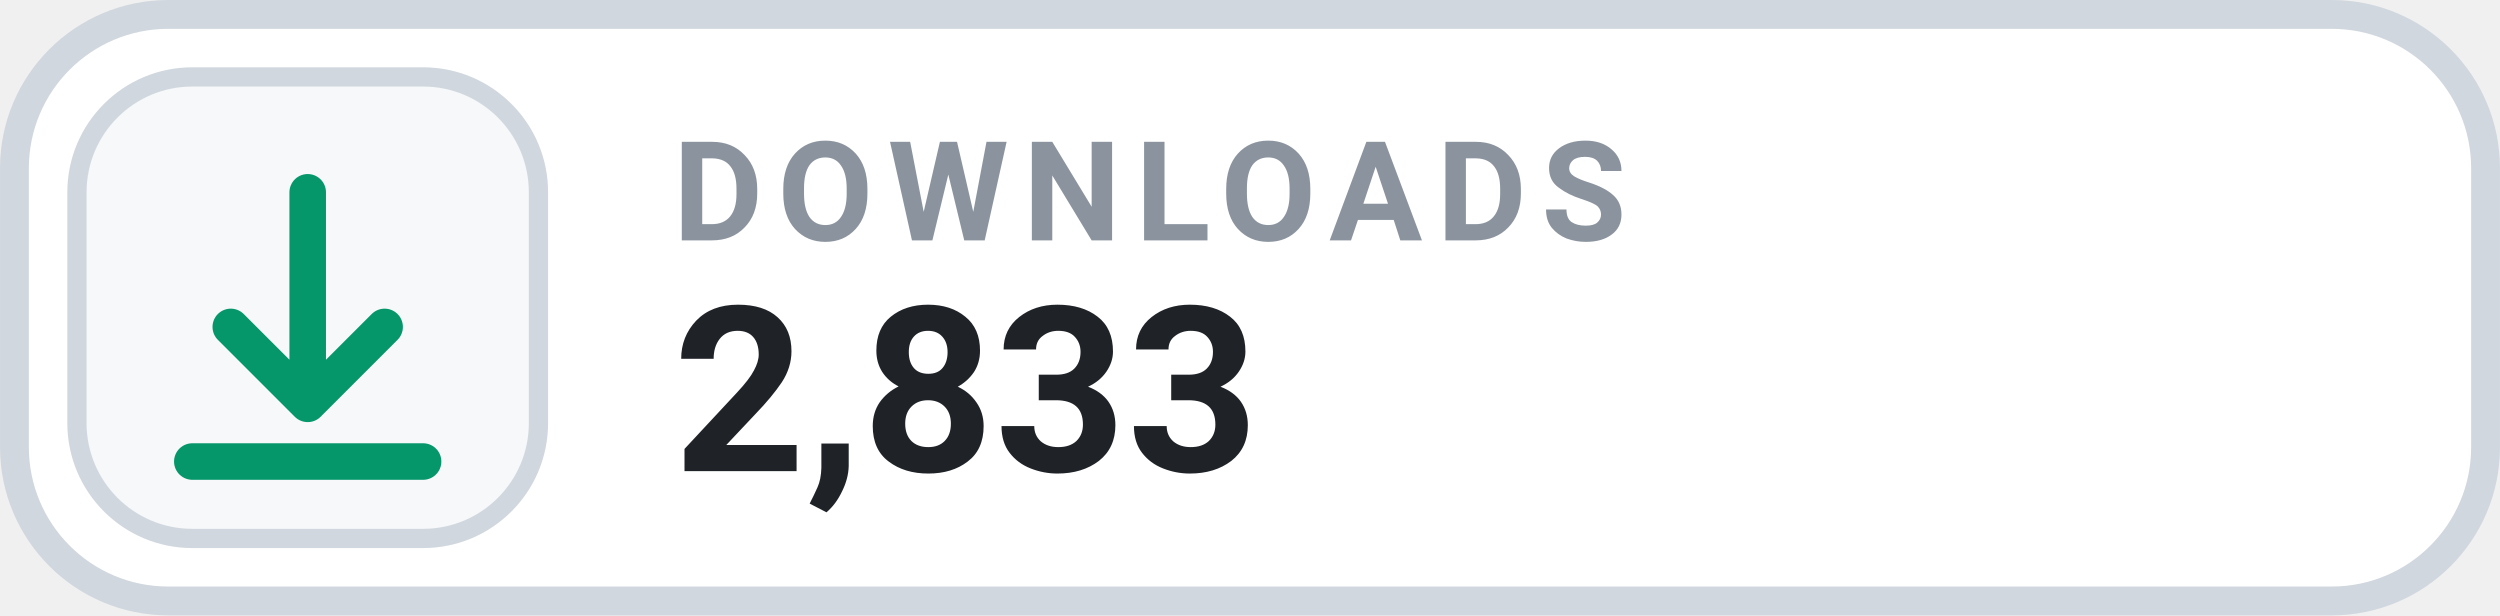
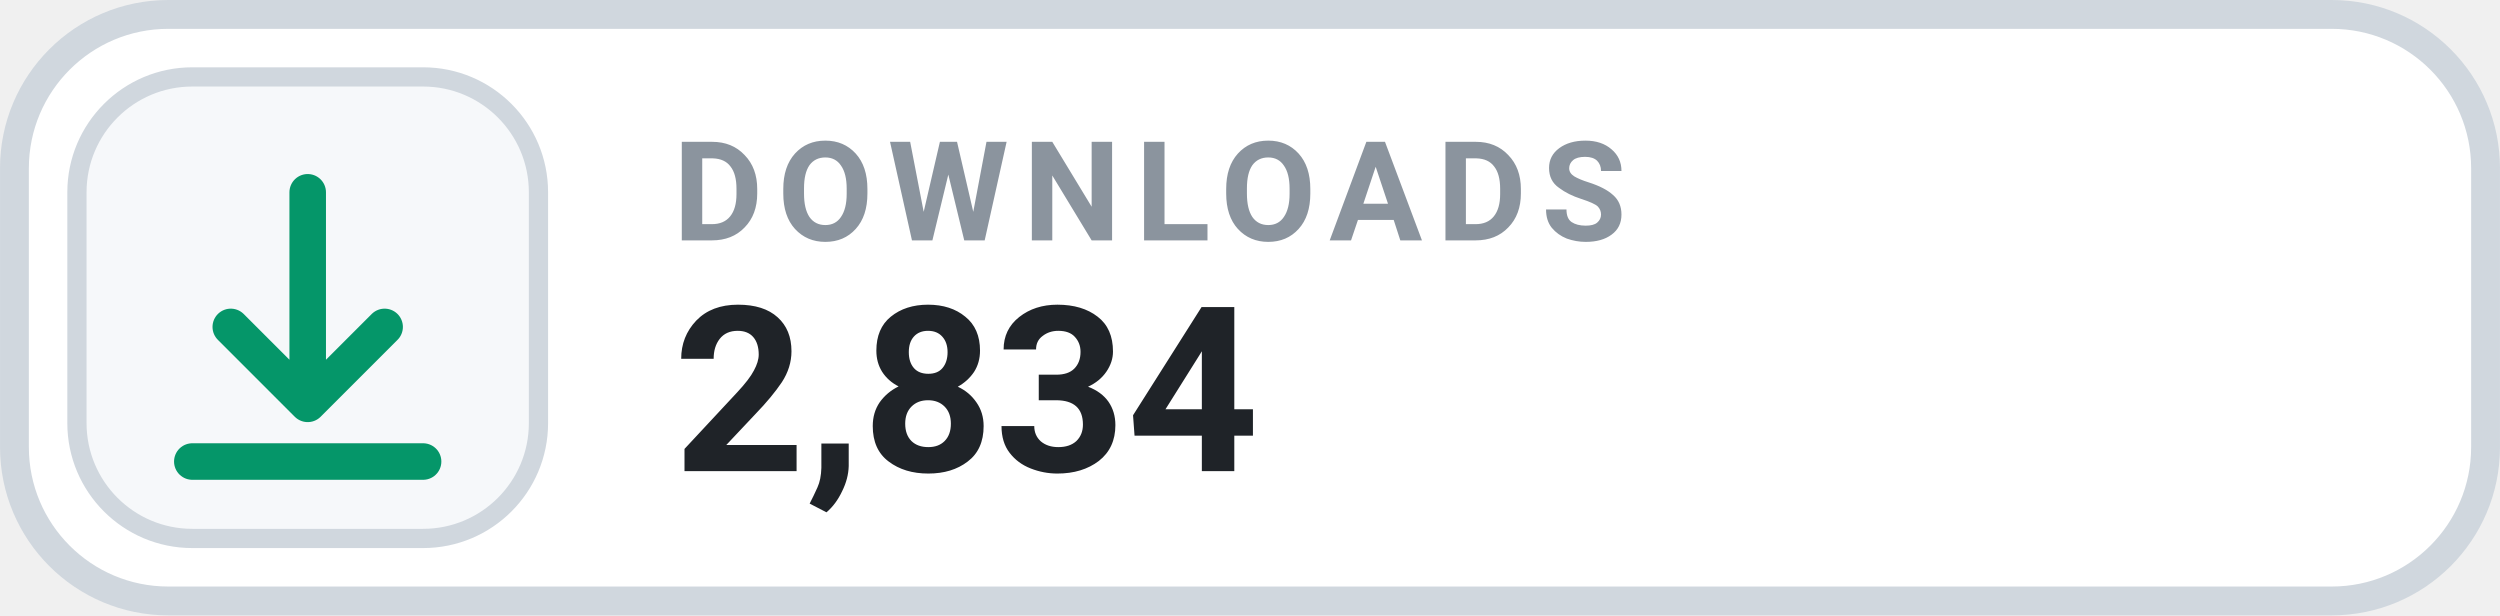
- <svg xmlns="http://www.w3.org/2000/svg" width="126" height="31.015" viewBox="0 0 130 32" role="img" aria-label="DOWNLOADS 2,833">
+ <svg xmlns="http://www.w3.org/2000/svg" width="126" height="31.015" viewBox="0 0 130 32" role="img" aria-label="DOWNLOADS 2,834">
  <rect x=".75" y=".75" width="128.5" height="30.5" rx="8" fill="#FFFFFF" stroke="#D0D7DE" stroke-width="1.5" />
  <rect x="4" y="4" width="24" height="24" rx="6" fill="#F6F8FA" stroke="#D0D7DE" stroke-width="1" />
  <g transform="translate(16 16)" style="color:#059669;">
    <path d="M0 -6 v11 m0 0 l4 -4 m-4 4 l-4 -4 M-6 8 h12" fill="none" stroke="currentColor" stroke-width="1.9" stroke-linecap="round" stroke-linejoin="round" />
  </g>
  <text x="35" y="12.5" fill="#8B949E" font-family="-apple-system,BlinkMacSystemFont,'Segoe UI',Roboto,Helvetica,Arial,sans-serif" font-size="7.2" font-weight="700" letter-spacing=".75">DOWNLOADS</text>
-   <text x="35" y="24.5" fill="#1F2328" font-family="-apple-system,BlinkMacSystemFont,'Segoe UI',Roboto,Helvetica,Arial,sans-serif" font-size="12" font-weight="700">2,833</text>
+   <text x="35" y="24.5" fill="#1F2328" font-family="-apple-system,BlinkMacSystemFont,'Segoe UI',Roboto,Helvetica,Arial,sans-serif" font-size="12" font-weight="700">2,834</text>
</svg>
